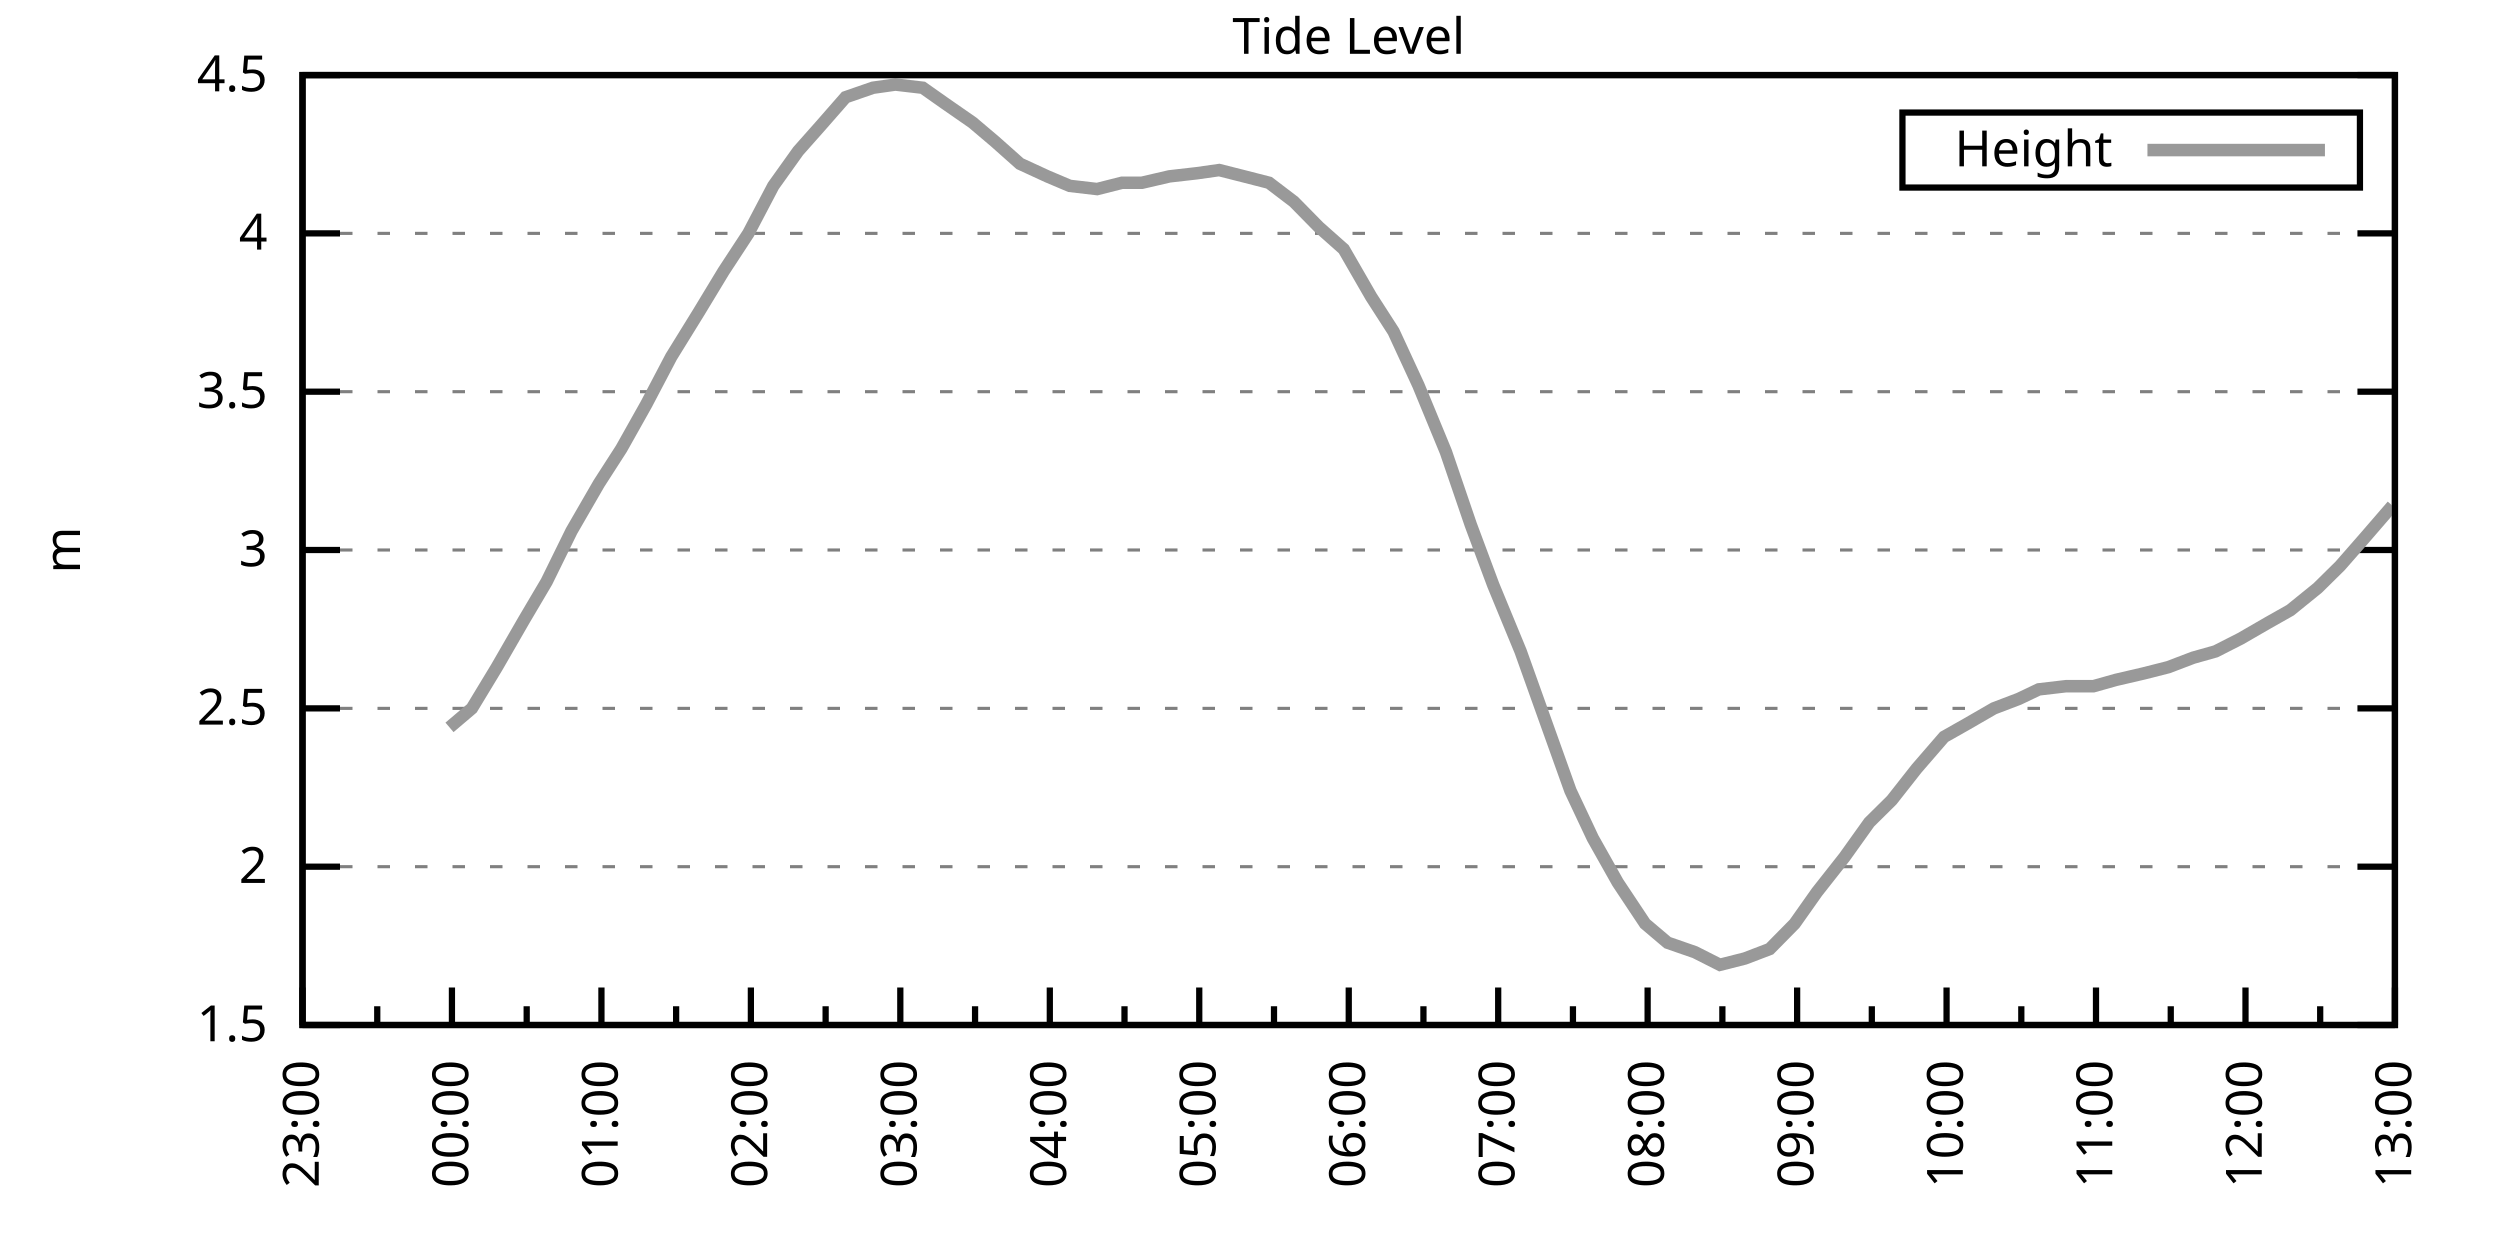
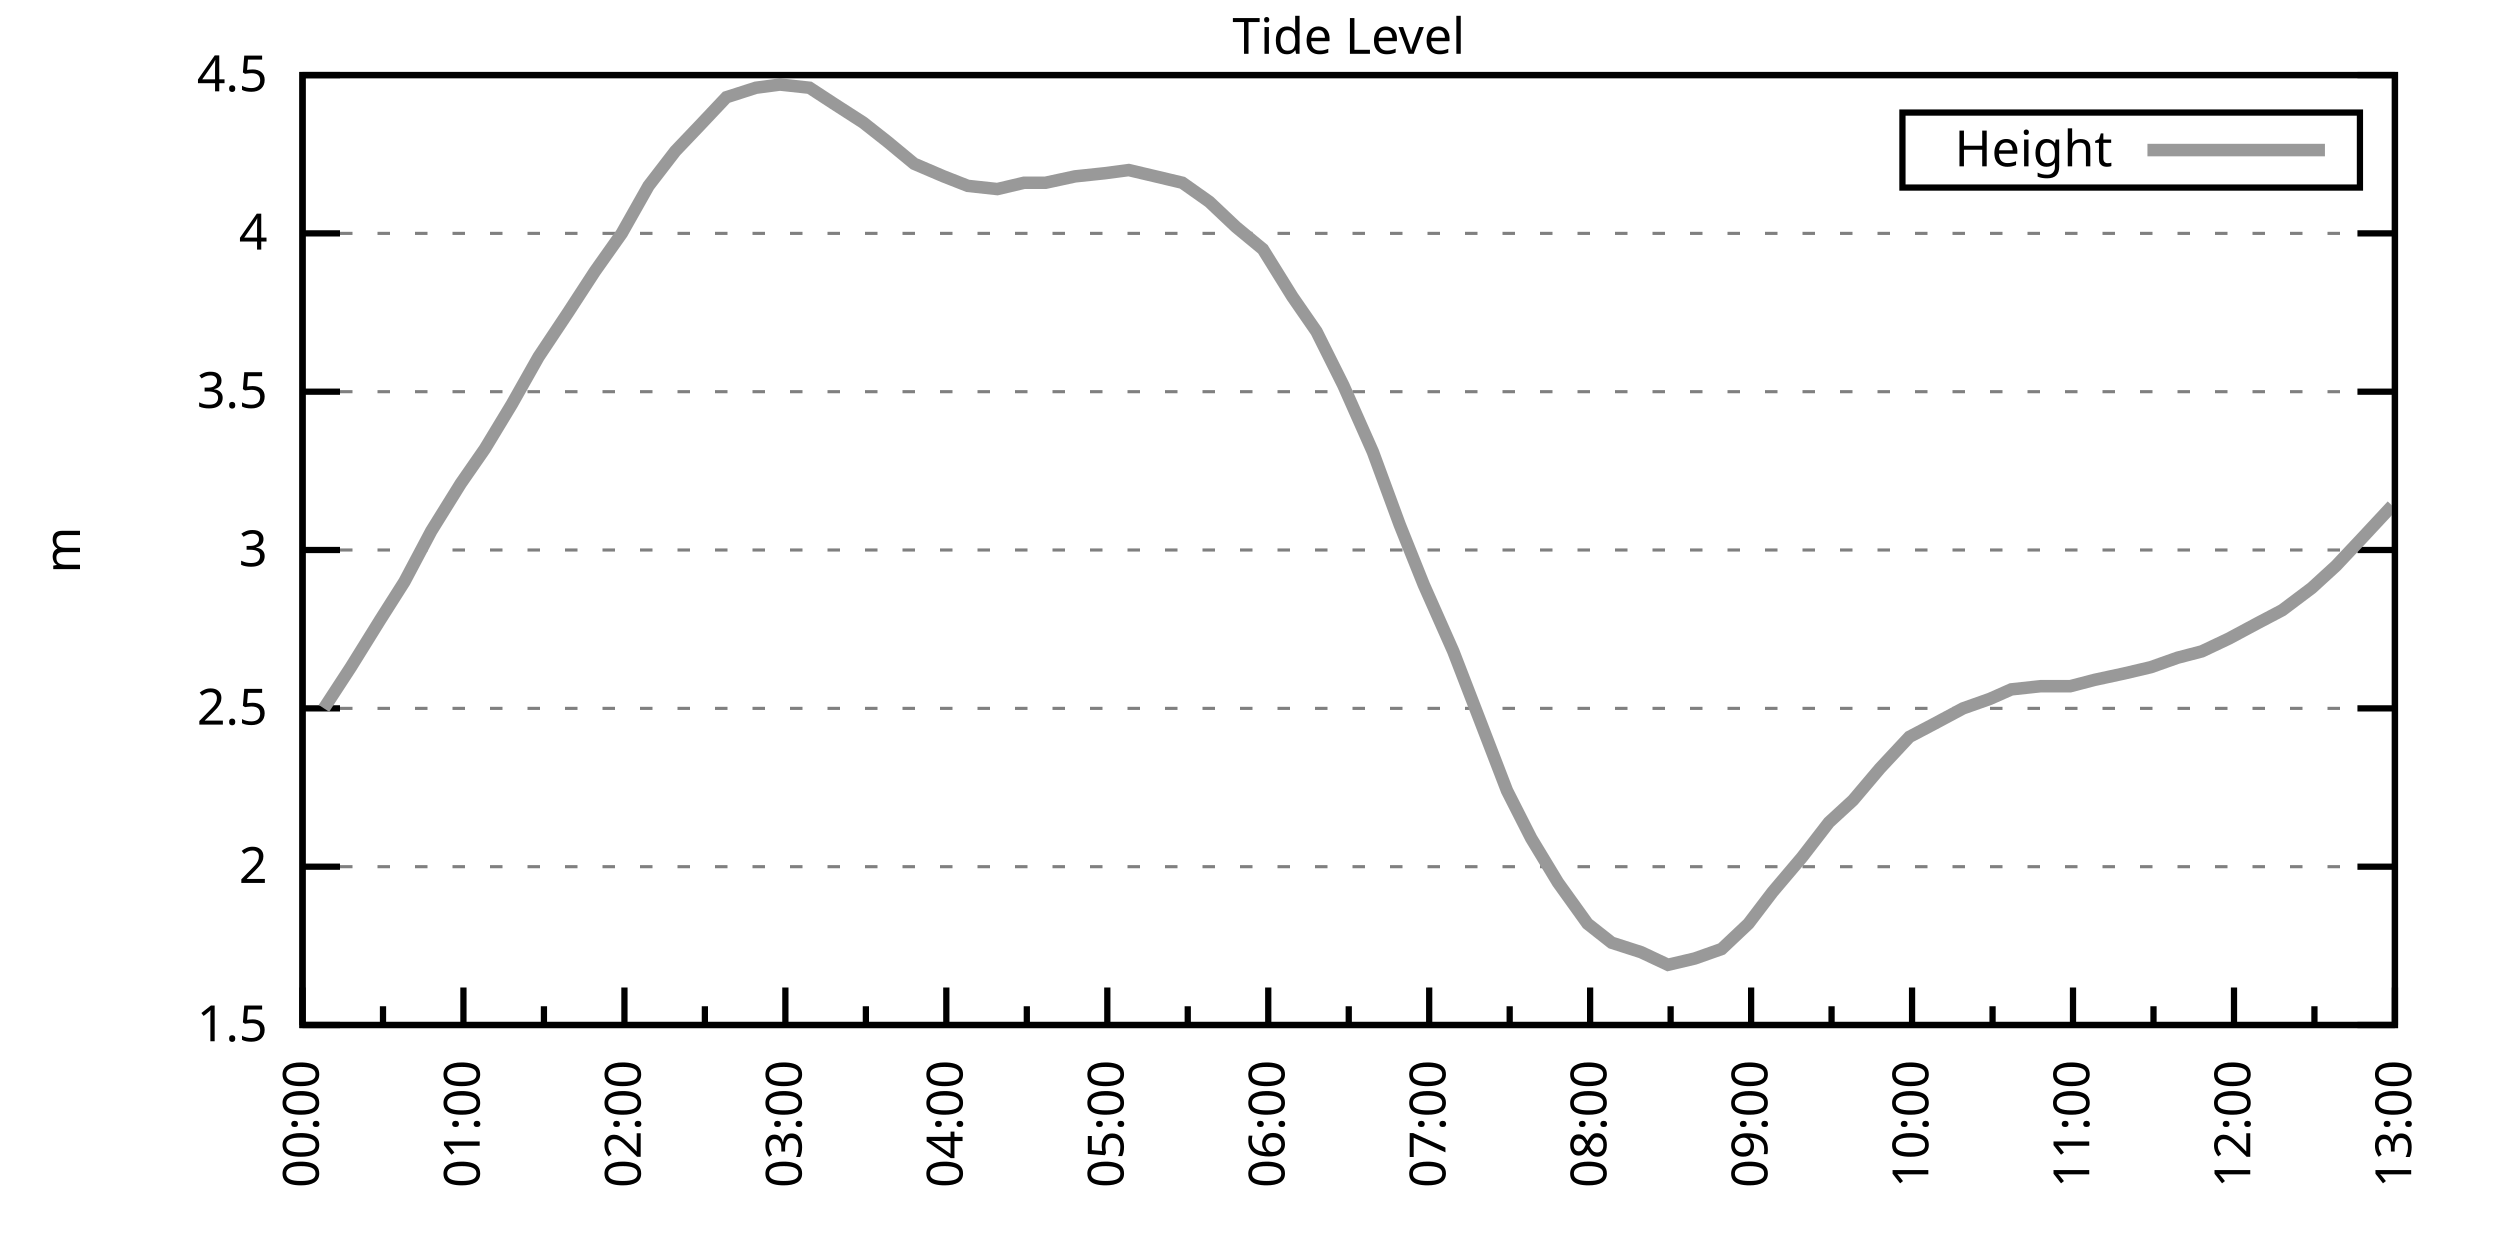
<svg xmlns="http://www.w3.org/2000/svg" xmlns:xlink="http://www.w3.org/1999/xlink" width="400" height="200" viewBox="0 0 400 200">
  <g id="gnuplot_canvas">
    <rect x="0" y="0" width="400" height="200" fill="none" />
    <defs>
      <circle id="gpDot" r="0.5" stroke-width="0.5" stroke="currentColor" />
      <path id="gpPt0" stroke-width="0.333" stroke="currentColor" d="M-1,0 h2 M0,-1 v2" />
      <path id="gpPt1" stroke-width="0.333" stroke="currentColor" d="M-1,-1 L1,1 M1,-1 L-1,1" />
      <path id="gpPt2" stroke-width="0.333" stroke="currentColor" d="M-1,0 L1,0 M0,-1 L0,1 M-1,-1 L1,1 M-1,1 L1,-1" />
      <rect id="gpPt3" stroke-width="0.333" stroke="currentColor" x="-1" y="-1" width="2" height="2" />
      <rect id="gpPt4" stroke-width="0.333" stroke="currentColor" fill="currentColor" x="-1" y="-1" width="2" height="2" />
      <circle id="gpPt5" stroke-width="0.333" stroke="currentColor" cx="0" cy="0" r="1" />
      <use xlink:href="#gpPt5" id="gpPt6" fill="currentColor" stroke="none" />
      <path id="gpPt7" stroke-width="0.333" stroke="currentColor" d="M0,-1.33 L-1.33,0.67 L1.33,0.67 z" />
      <use xlink:href="#gpPt7" id="gpPt8" fill="currentColor" stroke="none" />
      <use xlink:href="#gpPt7" id="gpPt9" stroke="currentColor" transform="rotate(180)" />
      <use xlink:href="#gpPt9" id="gpPt10" fill="currentColor" stroke="none" />
      <use xlink:href="#gpPt3" id="gpPt11" stroke="currentColor" transform="rotate(45)" />
      <use xlink:href="#gpPt11" id="gpPt12" fill="currentColor" stroke="none" />
      <path id="gpPt13" stroke-width="0.333" stroke="currentColor" d="M0,1.330 L1.265,0.411 L0.782,-1.067 L-0.782,-1.076 L-1.265,0.411 z" />
      <use xlink:href="#gpPt13" id="gpPt14" fill="currentColor" stroke="none" />
      <filter id="textbox" filterUnits="objectBoundingBox" x="0" y="0" height="1" width="1">
        <feFlood flood-color="white" flood-opacity="1" result="bgnd" />
        <feComposite in="SourceGraphic" in2="bgnd" operator="atop" />
      </filter>
      <filter id="greybox" filterUnits="objectBoundingBox" x="0" y="0" height="1" width="1">
        <feFlood flood-color="lightgrey" flood-opacity="1" result="grey" />
        <feComposite in="SourceGraphic" in2="grey" operator="atop" />
      </filter>
    </defs>
    <g fill="none" color="white" stroke="currentColor" stroke-width="1.00" stroke-linecap="butt" stroke-linejoin="miter">
</g>
    <g fill="none" color="black" stroke="currentColor" stroke-width="1.00" stroke-linecap="butt" stroke-linejoin="miter">
      <g stroke="none" shape-rendering="crispEdges">
        <polygon fill="rgb(255, 255, 255)" points="48.40,164.00 383.18,164.00 383.18,12.02 48.40,12.02 " />
      </g>
    </g>
    <g fill="none" color="black" stroke="currentColor" stroke-width="1.00" stroke-linecap="butt" stroke-linejoin="miter">
</g>
    <g fill="none" color="black" stroke="black" stroke-width="0.50" stroke-linecap="butt" stroke-linejoin="miter">
</g>
    <g fill="none" color="gray" stroke="currentColor" stroke-width="0.50" stroke-linecap="butt" stroke-linejoin="miter">
      <path stroke="gray" stroke-dasharray="2,4" class="gridline" d="M48.40,164.00 L383.19,164.00  " />
    </g>
    <g fill="none" color="gray" stroke="gray" stroke-width="1.00" stroke-linecap="butt" stroke-linejoin="miter">
</g>
    <g fill="none" color="black" stroke="currentColor" stroke-width="1.00" stroke-linecap="butt" stroke-linejoin="miter">
      <path stroke="black" d="M48.40,164.00 L54.40,164.00 M383.19,164.00 L377.19,164.00  " />
      <g transform="translate(42.80,166.60)" stroke="none" fill="black" font-family="Sans" font-size="8.00" text-anchor="end">
        <text>
          <tspan font-family="Sans"> 1.5</tspan>
        </text>
      </g>
    </g>
    <g fill="none" color="black" stroke="currentColor" stroke-width="1.00" stroke-linecap="butt" stroke-linejoin="miter">
</g>
    <g fill="none" color="black" stroke="black" stroke-width="0.50" stroke-linecap="butt" stroke-linejoin="miter">
</g>
    <g fill="none" color="gray" stroke="currentColor" stroke-width="0.50" stroke-linecap="butt" stroke-linejoin="miter">
      <path stroke="gray" stroke-dasharray="2,4" class="gridline" d="M48.40,138.67 L383.19,138.67  " />
    </g>
    <g fill="none" color="gray" stroke="gray" stroke-width="1.00" stroke-linecap="butt" stroke-linejoin="miter">
</g>
    <g fill="none" color="black" stroke="currentColor" stroke-width="1.00" stroke-linecap="butt" stroke-linejoin="miter">
      <path stroke="black" d="M48.40,138.67 L54.40,138.67 M383.19,138.67 L377.19,138.67  " />
      <g transform="translate(42.80,141.27)" stroke="none" fill="black" font-family="Sans" font-size="8.00" text-anchor="end">
        <text>
          <tspan font-family="Sans"> 2</tspan>
        </text>
      </g>
    </g>
    <g fill="none" color="black" stroke="currentColor" stroke-width="1.00" stroke-linecap="butt" stroke-linejoin="miter">
</g>
    <g fill="none" color="black" stroke="black" stroke-width="0.50" stroke-linecap="butt" stroke-linejoin="miter">
</g>
    <g fill="none" color="gray" stroke="currentColor" stroke-width="0.50" stroke-linecap="butt" stroke-linejoin="miter">
      <path stroke="gray" stroke-dasharray="2,4" class="gridline" d="M48.40,113.34 L383.19,113.34  " />
    </g>
    <g fill="none" color="gray" stroke="gray" stroke-width="1.00" stroke-linecap="butt" stroke-linejoin="miter">
</g>
    <g fill="none" color="black" stroke="currentColor" stroke-width="1.00" stroke-linecap="butt" stroke-linejoin="miter">
      <path stroke="black" d="M48.40,113.34 L54.40,113.34 M383.19,113.34 L377.19,113.34  " />
      <g transform="translate(42.80,115.94)" stroke="none" fill="black" font-family="Sans" font-size="8.00" text-anchor="end">
        <text>
          <tspan font-family="Sans"> 2.5</tspan>
        </text>
      </g>
    </g>
    <g fill="none" color="black" stroke="currentColor" stroke-width="1.00" stroke-linecap="butt" stroke-linejoin="miter">
</g>
    <g fill="none" color="black" stroke="black" stroke-width="0.50" stroke-linecap="butt" stroke-linejoin="miter">
</g>
    <g fill="none" color="gray" stroke="currentColor" stroke-width="0.50" stroke-linecap="butt" stroke-linejoin="miter">
      <path stroke="gray" stroke-dasharray="2,4" class="gridline" d="M48.40,88.00 L383.19,88.00  " />
    </g>
    <g fill="none" color="gray" stroke="gray" stroke-width="1.00" stroke-linecap="butt" stroke-linejoin="miter">
</g>
    <g fill="none" color="black" stroke="currentColor" stroke-width="1.00" stroke-linecap="butt" stroke-linejoin="miter">
      <path stroke="black" d="M48.40,88.00 L54.40,88.00 M383.19,88.00 L377.19,88.00  " />
      <g transform="translate(42.80,90.60)" stroke="none" fill="black" font-family="Sans" font-size="8.00" text-anchor="end">
        <text>
          <tspan font-family="Sans"> 3</tspan>
        </text>
      </g>
    </g>
    <g fill="none" color="black" stroke="currentColor" stroke-width="1.00" stroke-linecap="butt" stroke-linejoin="miter">
</g>
    <g fill="none" color="black" stroke="black" stroke-width="0.50" stroke-linecap="butt" stroke-linejoin="miter">
</g>
    <g fill="none" color="gray" stroke="currentColor" stroke-width="0.50" stroke-linecap="butt" stroke-linejoin="miter">
      <path stroke="gray" stroke-dasharray="2,4" class="gridline" d="M48.40,62.67 L383.19,62.67  " />
    </g>
    <g fill="none" color="gray" stroke="gray" stroke-width="1.00" stroke-linecap="butt" stroke-linejoin="miter">
</g>
    <g fill="none" color="black" stroke="currentColor" stroke-width="1.00" stroke-linecap="butt" stroke-linejoin="miter">
      <path stroke="black" d="M48.40,62.67 L54.40,62.67 M383.19,62.67 L377.19,62.67  " />
      <g transform="translate(42.80,65.27)" stroke="none" fill="black" font-family="Sans" font-size="8.00" text-anchor="end">
        <text>
          <tspan font-family="Sans"> 3.5</tspan>
        </text>
      </g>
    </g>
    <g fill="none" color="black" stroke="currentColor" stroke-width="1.00" stroke-linecap="butt" stroke-linejoin="miter">
</g>
    <g fill="none" color="black" stroke="black" stroke-width="0.50" stroke-linecap="butt" stroke-linejoin="miter">
</g>
    <g fill="none" color="gray" stroke="currentColor" stroke-width="0.50" stroke-linecap="butt" stroke-linejoin="miter">
      <path stroke="gray" stroke-dasharray="2,4" class="gridline" d="M48.40,37.34 L383.19,37.34  " />
    </g>
    <g fill="none" color="gray" stroke="gray" stroke-width="1.00" stroke-linecap="butt" stroke-linejoin="miter">
</g>
    <g fill="none" color="black" stroke="currentColor" stroke-width="1.00" stroke-linecap="butt" stroke-linejoin="miter">
      <path stroke="black" d="M48.40,37.34 L54.40,37.34 M383.19,37.34 L377.19,37.34  " />
      <g transform="translate(42.80,39.94)" stroke="none" fill="black" font-family="Sans" font-size="8.00" text-anchor="end">
        <text>
          <tspan font-family="Sans"> 4</tspan>
        </text>
      </g>
    </g>
    <g fill="none" color="black" stroke="currentColor" stroke-width="1.00" stroke-linecap="butt" stroke-linejoin="miter">
</g>
    <g fill="none" color="black" stroke="black" stroke-width="0.50" stroke-linecap="butt" stroke-linejoin="miter">
</g>
    <g fill="none" color="gray" stroke="currentColor" stroke-width="0.50" stroke-linecap="butt" stroke-linejoin="miter">
      <path stroke="gray" stroke-dasharray="2,4" class="gridline" d="M48.40,12.01 L383.19,12.01  " />
    </g>
    <g fill="none" color="gray" stroke="gray" stroke-width="1.00" stroke-linecap="butt" stroke-linejoin="miter">
</g>
    <g fill="none" color="black" stroke="currentColor" stroke-width="1.00" stroke-linecap="butt" stroke-linejoin="miter">
      <path stroke="black" d="M48.40,12.01 L54.40,12.01 M383.19,12.01 L377.19,12.01  " />
      <g transform="translate(42.80,14.61)" stroke="none" fill="black" font-family="Sans" font-size="8.00" text-anchor="end">
        <text>
          <tspan font-family="Sans"> 4.5</tspan>
        </text>
      </g>
    </g>
    <g fill="none" color="black" stroke="currentColor" stroke-width="1.00" stroke-linecap="butt" stroke-linejoin="miter">
      <path stroke="black" d="M48.40,164.00 L48.40,158.00  " />
      <g transform="translate(51.00,169.60) rotate(270)" stroke="none" fill="black" font-family="Sans" font-size="8.00" text-anchor="end">
        <text>
-           <tspan font-family="Sans">23:00</tspan>
-         </text>
-       </g>
-     </g>
-     <g fill="none" color="black" stroke="currentColor" stroke-width="1.00" stroke-linecap="butt" stroke-linejoin="miter">
-       <path stroke="black" d="M60.36,164.00 L60.36,161.00 M72.31,164.00 L72.31,158.00  " />
-       <g transform="translate(74.91,169.60) rotate(270)" stroke="none" fill="black" font-family="Sans" font-size="8.00" text-anchor="end">
-         <text>
          <tspan font-family="Sans">00:00</tspan>
        </text>
      </g>
    </g>
    <g fill="none" color="black" stroke="currentColor" stroke-width="1.00" stroke-linecap="butt" stroke-linejoin="miter">
-       <path stroke="black" d="M84.27,164.00 L84.27,161.00 M96.23,164.00 L96.23,158.00  " />
-       <g transform="translate(98.83,169.60) rotate(270)" stroke="none" fill="black" font-family="Sans" font-size="8.00" text-anchor="end">
+       <path stroke="black" d="M61.28,164.00 L61.28,161.00 M74.15,164.00 L74.15,158.00  " />
+       <g transform="translate(76.75,169.60) rotate(270)" stroke="none" fill="black" font-family="Sans" font-size="8.00" text-anchor="end">
        <text>
          <tspan font-family="Sans">01:00</tspan>
        </text>
      </g>
    </g>
    <g fill="none" color="black" stroke="currentColor" stroke-width="1.00" stroke-linecap="butt" stroke-linejoin="miter">
-       <path stroke="black" d="M108.18,164.00 L108.18,161.00 M120.14,164.00 L120.14,158.00  " />
-       <g transform="translate(122.74,169.60) rotate(270)" stroke="none" fill="black" font-family="Sans" font-size="8.00" text-anchor="end">
+       <path stroke="black" d="M87.03,164.00 L87.03,161.00 M99.91,164.00 L99.91,158.00  " />
+       <g transform="translate(102.51,169.60) rotate(270)" stroke="none" fill="black" font-family="Sans" font-size="8.00" text-anchor="end">
        <text>
          <tspan font-family="Sans">02:00</tspan>
        </text>
      </g>
    </g>
    <g fill="none" color="black" stroke="currentColor" stroke-width="1.00" stroke-linecap="butt" stroke-linejoin="miter">
-       <path stroke="black" d="M132.10,164.00 L132.10,161.00 M144.05,164.00 L144.05,158.00  " />
-       <g transform="translate(146.65,169.60) rotate(270)" stroke="none" fill="black" font-family="Sans" font-size="8.00" text-anchor="end">
+       <path stroke="black" d="M112.78,164.00 L112.78,161.00 M125.66,164.00 L125.66,158.00  " />
+       <g transform="translate(128.26,169.60) rotate(270)" stroke="none" fill="black" font-family="Sans" font-size="8.00" text-anchor="end">
        <text>
          <tspan font-family="Sans">03:00</tspan>
        </text>
      </g>
    </g>
    <g fill="none" color="black" stroke="currentColor" stroke-width="1.00" stroke-linecap="butt" stroke-linejoin="miter">
-       <path stroke="black" d="M156.01,164.00 L156.01,161.00 M167.97,164.00 L167.97,158.00  " />
-       <g transform="translate(170.57,169.60) rotate(270)" stroke="none" fill="black" font-family="Sans" font-size="8.00" text-anchor="end">
+       <path stroke="black" d="M138.54,164.00 L138.54,161.00 M151.41,164.00 L151.41,158.00  " />
+       <g transform="translate(154.01,169.60) rotate(270)" stroke="none" fill="black" font-family="Sans" font-size="8.00" text-anchor="end">
        <text>
          <tspan font-family="Sans">04:00</tspan>
        </text>
      </g>
    </g>
    <g fill="none" color="black" stroke="currentColor" stroke-width="1.00" stroke-linecap="butt" stroke-linejoin="miter">
-       <path stroke="black" d="M179.92,164.00 L179.92,161.00 M191.88,164.00 L191.88,158.00  " />
-       <g transform="translate(194.48,169.60) rotate(270)" stroke="none" fill="black" font-family="Sans" font-size="8.00" text-anchor="end">
+       <path stroke="black" d="M164.29,164.00 L164.29,161.00 M177.17,164.00 L177.17,158.00  " />
+       <g transform="translate(179.77,169.60) rotate(270)" stroke="none" fill="black" font-family="Sans" font-size="8.00" text-anchor="end">
        <text>
          <tspan font-family="Sans">05:00</tspan>
        </text>
      </g>
    </g>
    <g fill="none" color="black" stroke="currentColor" stroke-width="1.00" stroke-linecap="butt" stroke-linejoin="miter">
-       <path stroke="black" d="M203.84,164.00 L203.84,161.00 M215.80,164.00 L215.80,158.00  " />
-       <g transform="translate(218.40,169.60) rotate(270)" stroke="none" fill="black" font-family="Sans" font-size="8.00" text-anchor="end">
+       <path stroke="black" d="M190.04,164.00 L190.04,161.00 M202.92,164.00 L202.92,158.00  " />
+       <g transform="translate(205.52,169.60) rotate(270)" stroke="none" fill="black" font-family="Sans" font-size="8.00" text-anchor="end">
        <text>
          <tspan font-family="Sans">06:00</tspan>
        </text>
      </g>
    </g>
    <g fill="none" color="black" stroke="currentColor" stroke-width="1.00" stroke-linecap="butt" stroke-linejoin="miter">
-       <path stroke="black" d="M227.75,164.00 L227.75,161.00 M239.71,164.00 L239.71,158.00  " />
-       <g transform="translate(242.31,169.60) rotate(270)" stroke="none" fill="black" font-family="Sans" font-size="8.00" text-anchor="end">
+       <path stroke="black" d="M215.80,164.00 L215.80,161.00 M228.67,164.00 L228.67,158.00  " />
+       <g transform="translate(231.27,169.60) rotate(270)" stroke="none" fill="black" font-family="Sans" font-size="8.00" text-anchor="end">
        <text>
          <tspan font-family="Sans">07:00</tspan>
        </text>
      </g>
    </g>
    <g fill="none" color="black" stroke="currentColor" stroke-width="1.00" stroke-linecap="butt" stroke-linejoin="miter">
-       <path stroke="black" d="M251.67,164.00 L251.67,161.00 M263.62,164.00 L263.62,158.00  " />
-       <g transform="translate(266.22,169.60) rotate(270)" stroke="none" fill="black" font-family="Sans" font-size="8.00" text-anchor="end">
+       <path stroke="black" d="M241.55,164.00 L241.55,161.00 M254.42,164.00 L254.42,158.00  " />
+       <g transform="translate(257.02,169.60) rotate(270)" stroke="none" fill="black" font-family="Sans" font-size="8.00" text-anchor="end">
        <text>
          <tspan font-family="Sans">08:00</tspan>
        </text>
      </g>
    </g>
    <g fill="none" color="black" stroke="currentColor" stroke-width="1.00" stroke-linecap="butt" stroke-linejoin="miter">
-       <path stroke="black" d="M275.58,164.00 L275.58,161.00 M287.54,164.00 L287.54,158.00  " />
-       <g transform="translate(290.14,169.60) rotate(270)" stroke="none" fill="black" font-family="Sans" font-size="8.00" text-anchor="end">
+       <path stroke="black" d="M267.30,164.00 L267.30,161.00 M280.18,164.00 L280.18,158.00  " />
+       <g transform="translate(282.78,169.60) rotate(270)" stroke="none" fill="black" font-family="Sans" font-size="8.00" text-anchor="end">
        <text>
          <tspan font-family="Sans">09:00</tspan>
        </text>
      </g>
    </g>
    <g fill="none" color="black" stroke="currentColor" stroke-width="1.00" stroke-linecap="butt" stroke-linejoin="miter">
-       <path stroke="black" d="M299.49,164.00 L299.49,161.00 M311.45,164.00 L311.45,158.00  " />
-       <g transform="translate(314.05,169.60) rotate(270)" stroke="none" fill="black" font-family="Sans" font-size="8.00" text-anchor="end">
+       <path stroke="black" d="M293.05,164.00 L293.05,161.00 M305.93,164.00 L305.93,158.00  " />
+       <g transform="translate(308.53,169.60) rotate(270)" stroke="none" fill="black" font-family="Sans" font-size="8.00" text-anchor="end">
        <text>
          <tspan font-family="Sans">10:00</tspan>
        </text>
      </g>
    </g>
    <g fill="none" color="black" stroke="currentColor" stroke-width="1.00" stroke-linecap="butt" stroke-linejoin="miter">
-       <path stroke="black" d="M323.41,164.00 L323.41,161.00 M335.36,164.00 L335.36,158.00  " />
-       <g transform="translate(337.96,169.60) rotate(270)" stroke="none" fill="black" font-family="Sans" font-size="8.00" text-anchor="end">
+       <path stroke="black" d="M318.81,164.00 L318.81,161.00 M331.68,164.00 L331.68,158.00  " />
+       <g transform="translate(334.28,169.60) rotate(270)" stroke="none" fill="black" font-family="Sans" font-size="8.00" text-anchor="end">
        <text>
          <tspan font-family="Sans">11:00</tspan>
        </text>
      </g>
    </g>
    <g fill="none" color="black" stroke="currentColor" stroke-width="1.00" stroke-linecap="butt" stroke-linejoin="miter">
-       <path stroke="black" d="M347.32,164.00 L347.32,161.00 M359.28,164.00 L359.28,158.00  " />
-       <g transform="translate(361.88,169.60) rotate(270)" stroke="none" fill="black" font-family="Sans" font-size="8.00" text-anchor="end">
+       <path stroke="black" d="M344.56,164.00 L344.56,161.00 M357.44,164.00 L357.44,158.00  " />
+       <g transform="translate(360.04,169.60) rotate(270)" stroke="none" fill="black" font-family="Sans" font-size="8.00" text-anchor="end">
        <text>
          <tspan font-family="Sans">12:00</tspan>
        </text>
      </g>
    </g>
    <g fill="none" color="black" stroke="currentColor" stroke-width="1.00" stroke-linecap="butt" stroke-linejoin="miter">
-       <path stroke="black" d="M371.23,164.00 L371.23,161.00 M383.19,164.00 L383.19,158.00  " />
+       <path stroke="black" d="M370.31,164.00 L370.31,161.00 M383.19,164.00 L383.19,158.00  " />
      <g transform="translate(385.79,169.60) rotate(270)" stroke="none" fill="black" font-family="Sans" font-size="8.00" text-anchor="end">
        <text>
          <tspan font-family="Sans">13:00</tspan>
        </text>
      </g>
    </g>
    <g fill="none" color="black" stroke="currentColor" stroke-width="1.00" stroke-linecap="butt" stroke-linejoin="miter">
</g>
    <g fill="none" color="black" stroke="currentColor" stroke-width="1.00" stroke-linecap="butt" stroke-linejoin="miter">
      <path stroke="black" d="M48.40,12.01 L48.40,164.00 L383.19,164.00 L383.19,12.01 L48.40,12.01 Z  " />
    </g>
    <g fill="none" color="black" stroke="currentColor" stroke-width="1.00" stroke-linecap="butt" stroke-linejoin="miter">
      <g transform="translate(12.80,88.01) rotate(270)" stroke="none" fill="black" font-family="Sans" font-size="8.00" text-anchor="middle">
        <text>
          <tspan font-family="Sans">m</tspan>
        </text>
      </g>
    </g>
    <g fill="none" color="black" stroke="currentColor" stroke-width="1.00" stroke-linecap="butt" stroke-linejoin="miter">
</g>
    <g fill="none" color="black" stroke="currentColor" stroke-width="1.00" stroke-linecap="butt" stroke-linejoin="miter">
      <path stroke="black" d="M304.39,30.01 L304.39,18.01 L377.59,18.01 L377.59,30.01 L304.39,30.01 Z  " />
    </g>
    <g id="Tide_level_plot_1">
      <g fill="none" color="white" stroke="black" stroke-width="2.00" stroke-linecap="butt" stroke-linejoin="miter">
</g>
      <g fill="none" color="black" stroke="currentColor" stroke-width="2.00" stroke-linecap="butt" stroke-linejoin="miter">
        <g transform="translate(337.99,26.61)" stroke="none" fill="black" font-family="Sans" font-size="8.00" text-anchor="end">
          <text>
            <tspan font-family="Sans">Height</tspan>
          </text>
        </g>
      </g>
      <g fill="none" color="black" stroke="currentColor" stroke-width="2.00" stroke-linecap="butt" stroke-linejoin="miter">
-         <path stroke="rgb(153, 153, 153)" d="M343.59,24.01 L371.99,24.01 M71.92,116.38 L75.50,113.34 L79.49,106.75 L83.87,99.15 L87.46,93.07 L91.44,84.97   L95.83,77.37 L99.42,71.79 L103.40,64.70 L107.39,57.10 L111.77,50.01 L115.76,43.42 L119.74,37.34 L123.73,29.74   L127.71,24.17 L131.30,20.12 L135.29,15.56 L139.67,14.04 L143.26,13.53 L147.64,14.04 L151.23,16.57 L155.61,19.61   L159.20,22.65 L163.19,26.20 L167.57,28.22 L171.16,29.74 L175.54,30.25 L179.53,29.24 L182.71,29.24 L187.10,28.22   L191.48,27.72 L195.07,27.21 L199.06,28.22 L203.04,29.24 L207.03,32.28 L211.01,36.33 L215.00,39.87 L219.38,47.47   L222.97,53.05 L226.95,61.66 L231.34,72.30 L235.32,83.95 L238.91,93.58 L243.30,104.22 L247.28,115.36 L251.27,126.51   L254.85,134.11 L258.84,141.20 L263.22,147.79 L266.81,150.83 L271.19,152.35 L275.18,154.37 L279.17,153.36 L283.15,151.84   L287.14,147.79 L290.72,142.72 L295.11,137.15 L299.09,131.58 L302.68,128.03 L306.67,122.96 L311.05,117.90 L314.64,115.87   L319.02,113.34 L323.01,111.82 L326.20,110.30 L330.58,109.79 L334.96,109.79 L338.55,108.78 L342.94,107.76 L346.92,106.75   L350.91,105.23 L354.49,104.22 L358.48,102.19 L362.86,99.66 L366.45,97.63 L370.83,94.08 L374.42,90.54 L378.41,85.98   L382.79,80.91  " />
+         <path stroke="rgb(153, 153, 153)" d="M343.59,24.01 L371.99,24.01 M51.83,113.34 L56.13,106.75 L60.85,99.15 L64.71,93.07 L69.00,84.97 L73.72,77.37   L77.59,71.79 L81.88,64.70 L86.17,57.10 L90.89,50.01 L95.18,43.42 L99.48,37.34 L103.77,29.74 L108.06,24.17   L111.92,20.12 L116.22,15.56 L120.94,14.04 L124.80,13.53 L129.52,14.04 L133.39,16.57 L138.11,19.61 L141.97,22.65   L146.26,26.20 L150.98,28.22 L154.85,29.74 L159.57,30.25 L163.86,29.24 L167.29,29.24 L172.01,28.22 L176.74,27.72   L180.60,27.21 L184.89,28.22 L189.18,29.24 L193.48,32.28 L197.77,36.33 L202.06,39.87 L206.78,47.47 L210.64,53.05   L214.94,61.66 L219.66,72.30 L223.95,83.95 L227.81,93.58 L232.53,104.22 L236.83,115.36 L241.12,126.51 L244.98,134.11   L249.27,141.20 L254.00,147.79 L257.86,150.83 L262.58,152.35 L266.87,154.37 L271.16,153.36 L275.46,151.84 L279.75,147.79   L283.61,142.72 L288.33,137.15 L292.63,131.58 L296.49,128.03 L300.78,122.96 L305.50,117.90 L309.36,115.87 L314.09,113.34   L318.38,111.82 L321.81,110.30 L326.53,109.79 L331.25,109.79 L335.12,108.78 L339.84,107.76 L344.13,106.75 L348.42,105.23   L352.29,104.22 L356.58,102.19 L361.30,99.66 L365.16,97.63 L369.88,94.08 L373.75,90.54 L378.04,85.98 L382.76,80.91    " />
      </g>
    </g>
    <g fill="none" color="black" stroke="currentColor" stroke-width="2.00" stroke-linecap="butt" stroke-linejoin="miter">
</g>
    <g fill="none" color="black" stroke="black" stroke-width="1.00" stroke-linecap="butt" stroke-linejoin="miter">
</g>
    <g fill="none" color="black" stroke="currentColor" stroke-width="1.00" stroke-linecap="butt" stroke-linejoin="miter">
      <path stroke="black" d="M48.40,12.01 L48.40,164.00 L383.19,164.00 L383.19,12.01 L48.40,12.01 Z  " />
    </g>
    <g fill="none" color="black" stroke="currentColor" stroke-width="1.00" stroke-linecap="butt" stroke-linejoin="miter">
      <g transform="translate(215.79,8.61)" stroke="none" fill="black" font-family="Sans" font-size="8.00" text-anchor="middle">
        <text>
          <tspan font-family="Sans">Tide Level</tspan>
        </text>
      </g>
    </g>
    <g fill="none" color="black" stroke="currentColor" stroke-width="1.00" stroke-linecap="butt" stroke-linejoin="miter">
</g>
  </g>
</svg>
